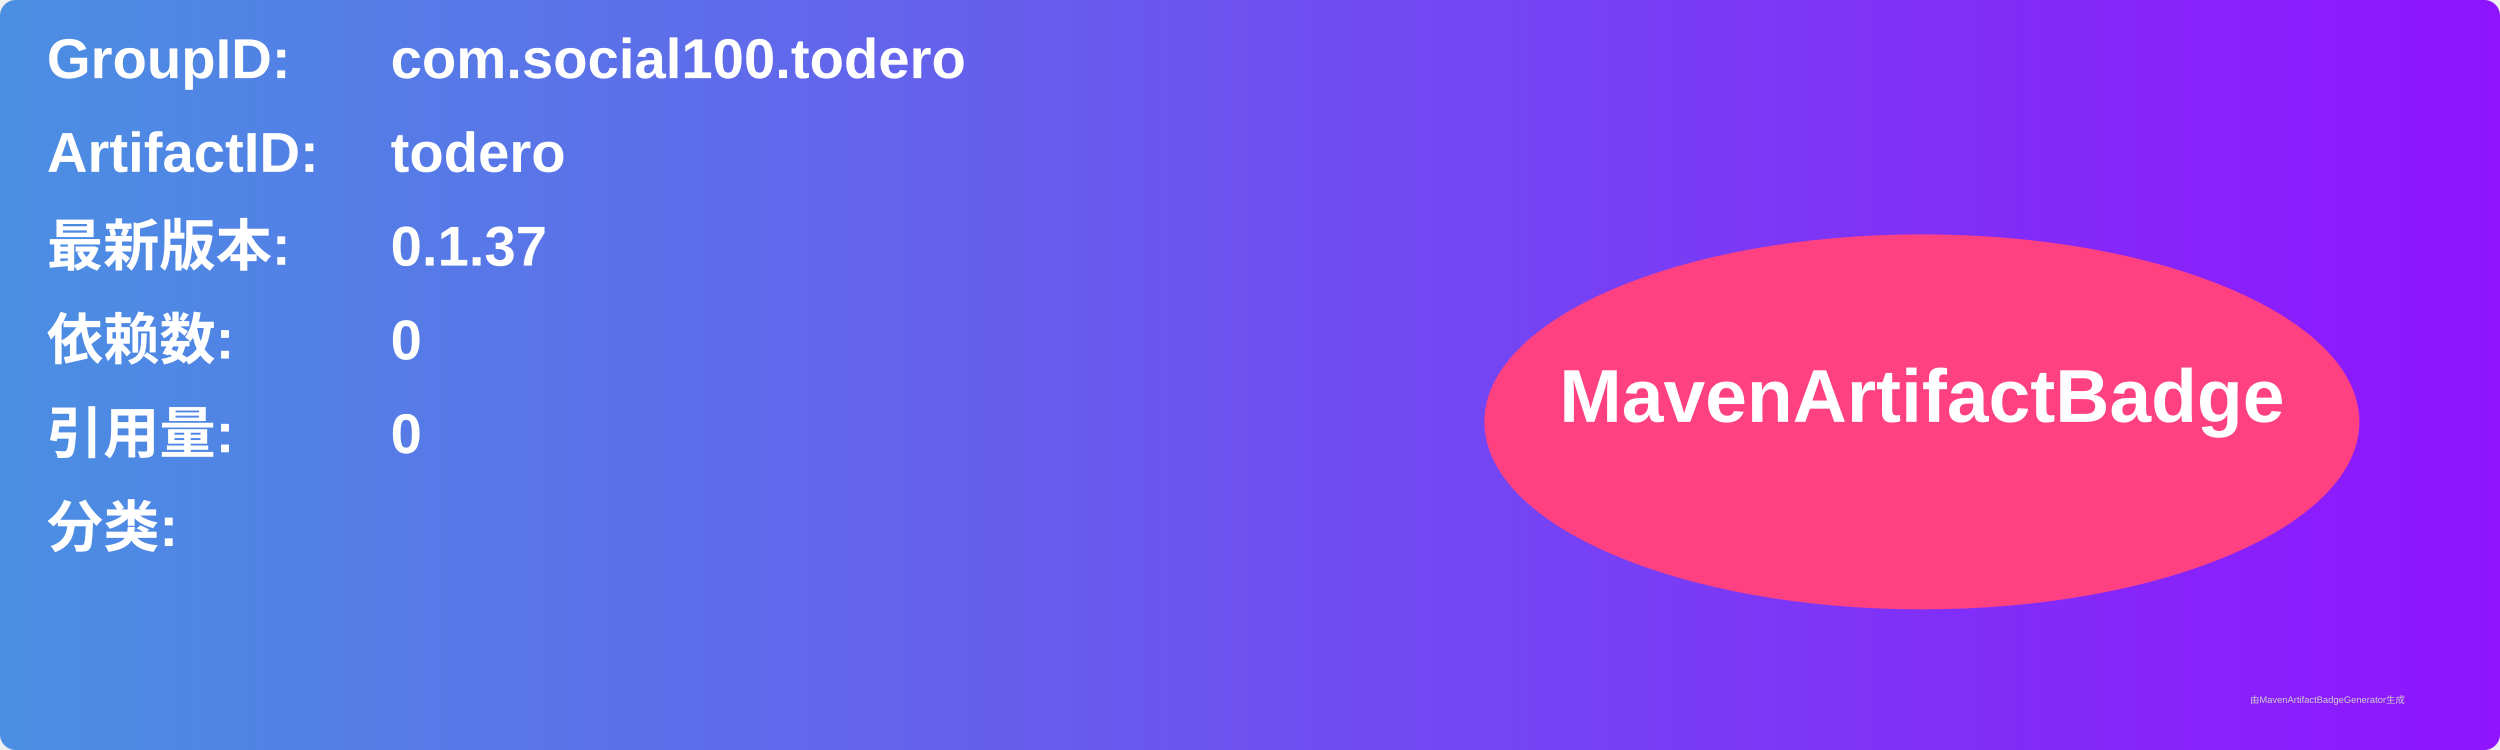
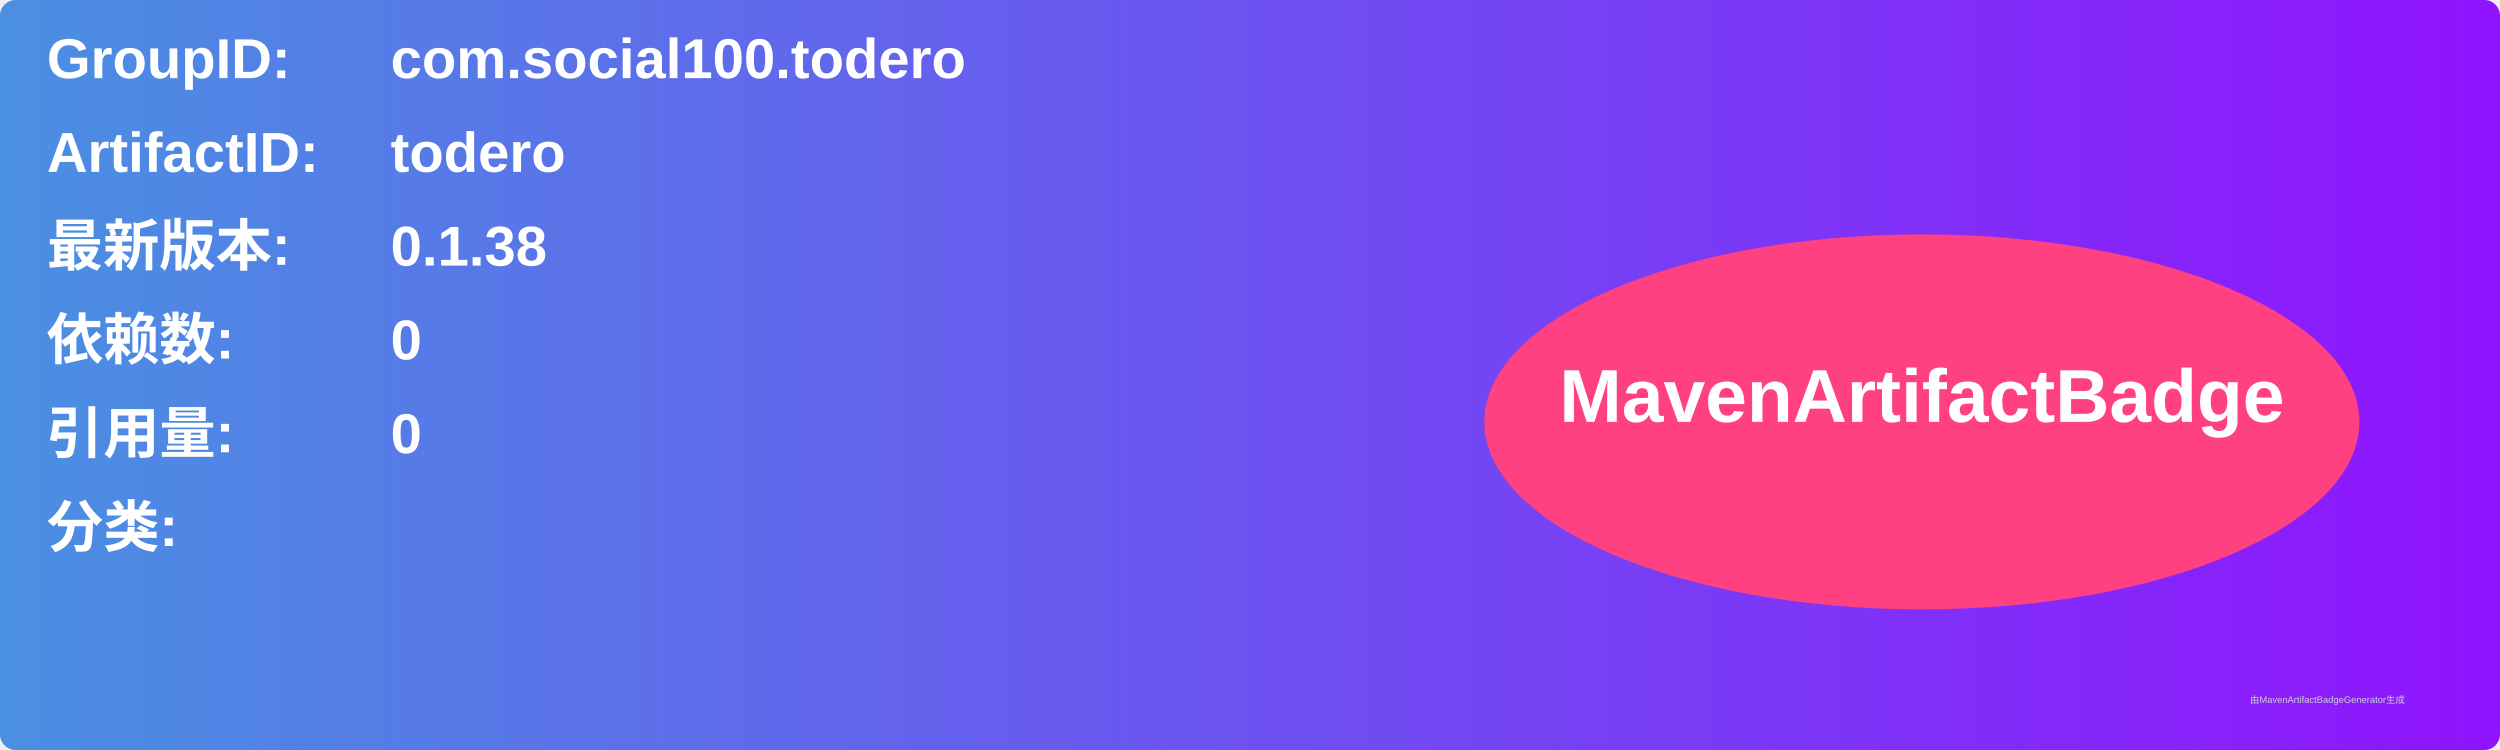
<svg xmlns="http://www.w3.org/2000/svg" width="800" height="240" viewBox="0 0 800 240">
  <linearGradient id="grad" x1="0%" y1="0%" x2="100%" y2="0%">
    <stop offset="0%" stop-color="#4a90e2" />
    <stop offset="100%" stop-color="#9013fe" />
  </linearGradient>
  <rect width="100%" height="100%" rx="5" ry="5" fill="url(#grad)" />
  <g transform="translate(15, 15)">
    <text x="0" y="10" font-family="Arial" font-size="18" fill="white" font-weight="bold" width="260">GroupID:</text>
    <text x="110" y="10" font-family="Arial" font-size="18" fill="white" font-weight="bold" width="460">com.social100.todero</text>
    <text x="0" y="40" font-family="Arial" font-size="18" fill="white" font-weight="bold" width="260">ArtifactID:</text>
    <text x="110" y="40" font-family="Arial" font-size="18" fill="white" font-weight="bold" width="460">todero</text>
    <text x="0" y="70" font-family="Arial" font-size="18" fill="white" font-weight="bold">最新版本:</text>
    <text x="110" y="70" font-family="Arial" font-size="18" fill="white" font-weight="bold">
-       <tspan font-weight="bold">0.1.37</tspan>
+       <tspan font-weight="bold">0.1.38</tspan>
    </text>
    <text x="0" y="100" font-family="Arial" font-size="18" fill="white" font-weight="bold">依赖数: </text>
    <text x="110" y="100" font-family="Arial" font-size="18" fill="white">
      <tspan font-weight="bold">0</tspan>
    </text>
    <text x="0" y="130" font-family="Arial" font-size="18" fill="white" font-weight="bold">引用量: </text>
    <text x="110" y="130" font-family="Arial" font-size="18" fill="white">
      <tspan font-weight="bold">0</tspan>
    </text>
    <text x="0" y="160" font-family="Arial" font-size="18" fill="white" font-weight="bold">分类:</text>
    <text x="10" y="190" font-family="Arial" font-size="10" fill="white">
      <tspan font-weight="bold" />
    </text>
    <ellipse cx="600" cy="120" rx="140" ry="60" fill="#ff4081" />
    <text x="600" y="120" text-anchor="middle" font-family="Arial" font-size="24" fill="white" font-weight="bold">MavenArtifactBadge</text>
  </g>
  <text x="720" y="225" font-family="Arial" font-size="3" fill="#d0d0d0">由MavenArtifactBadgeGenerator生成</text>
</svg>
